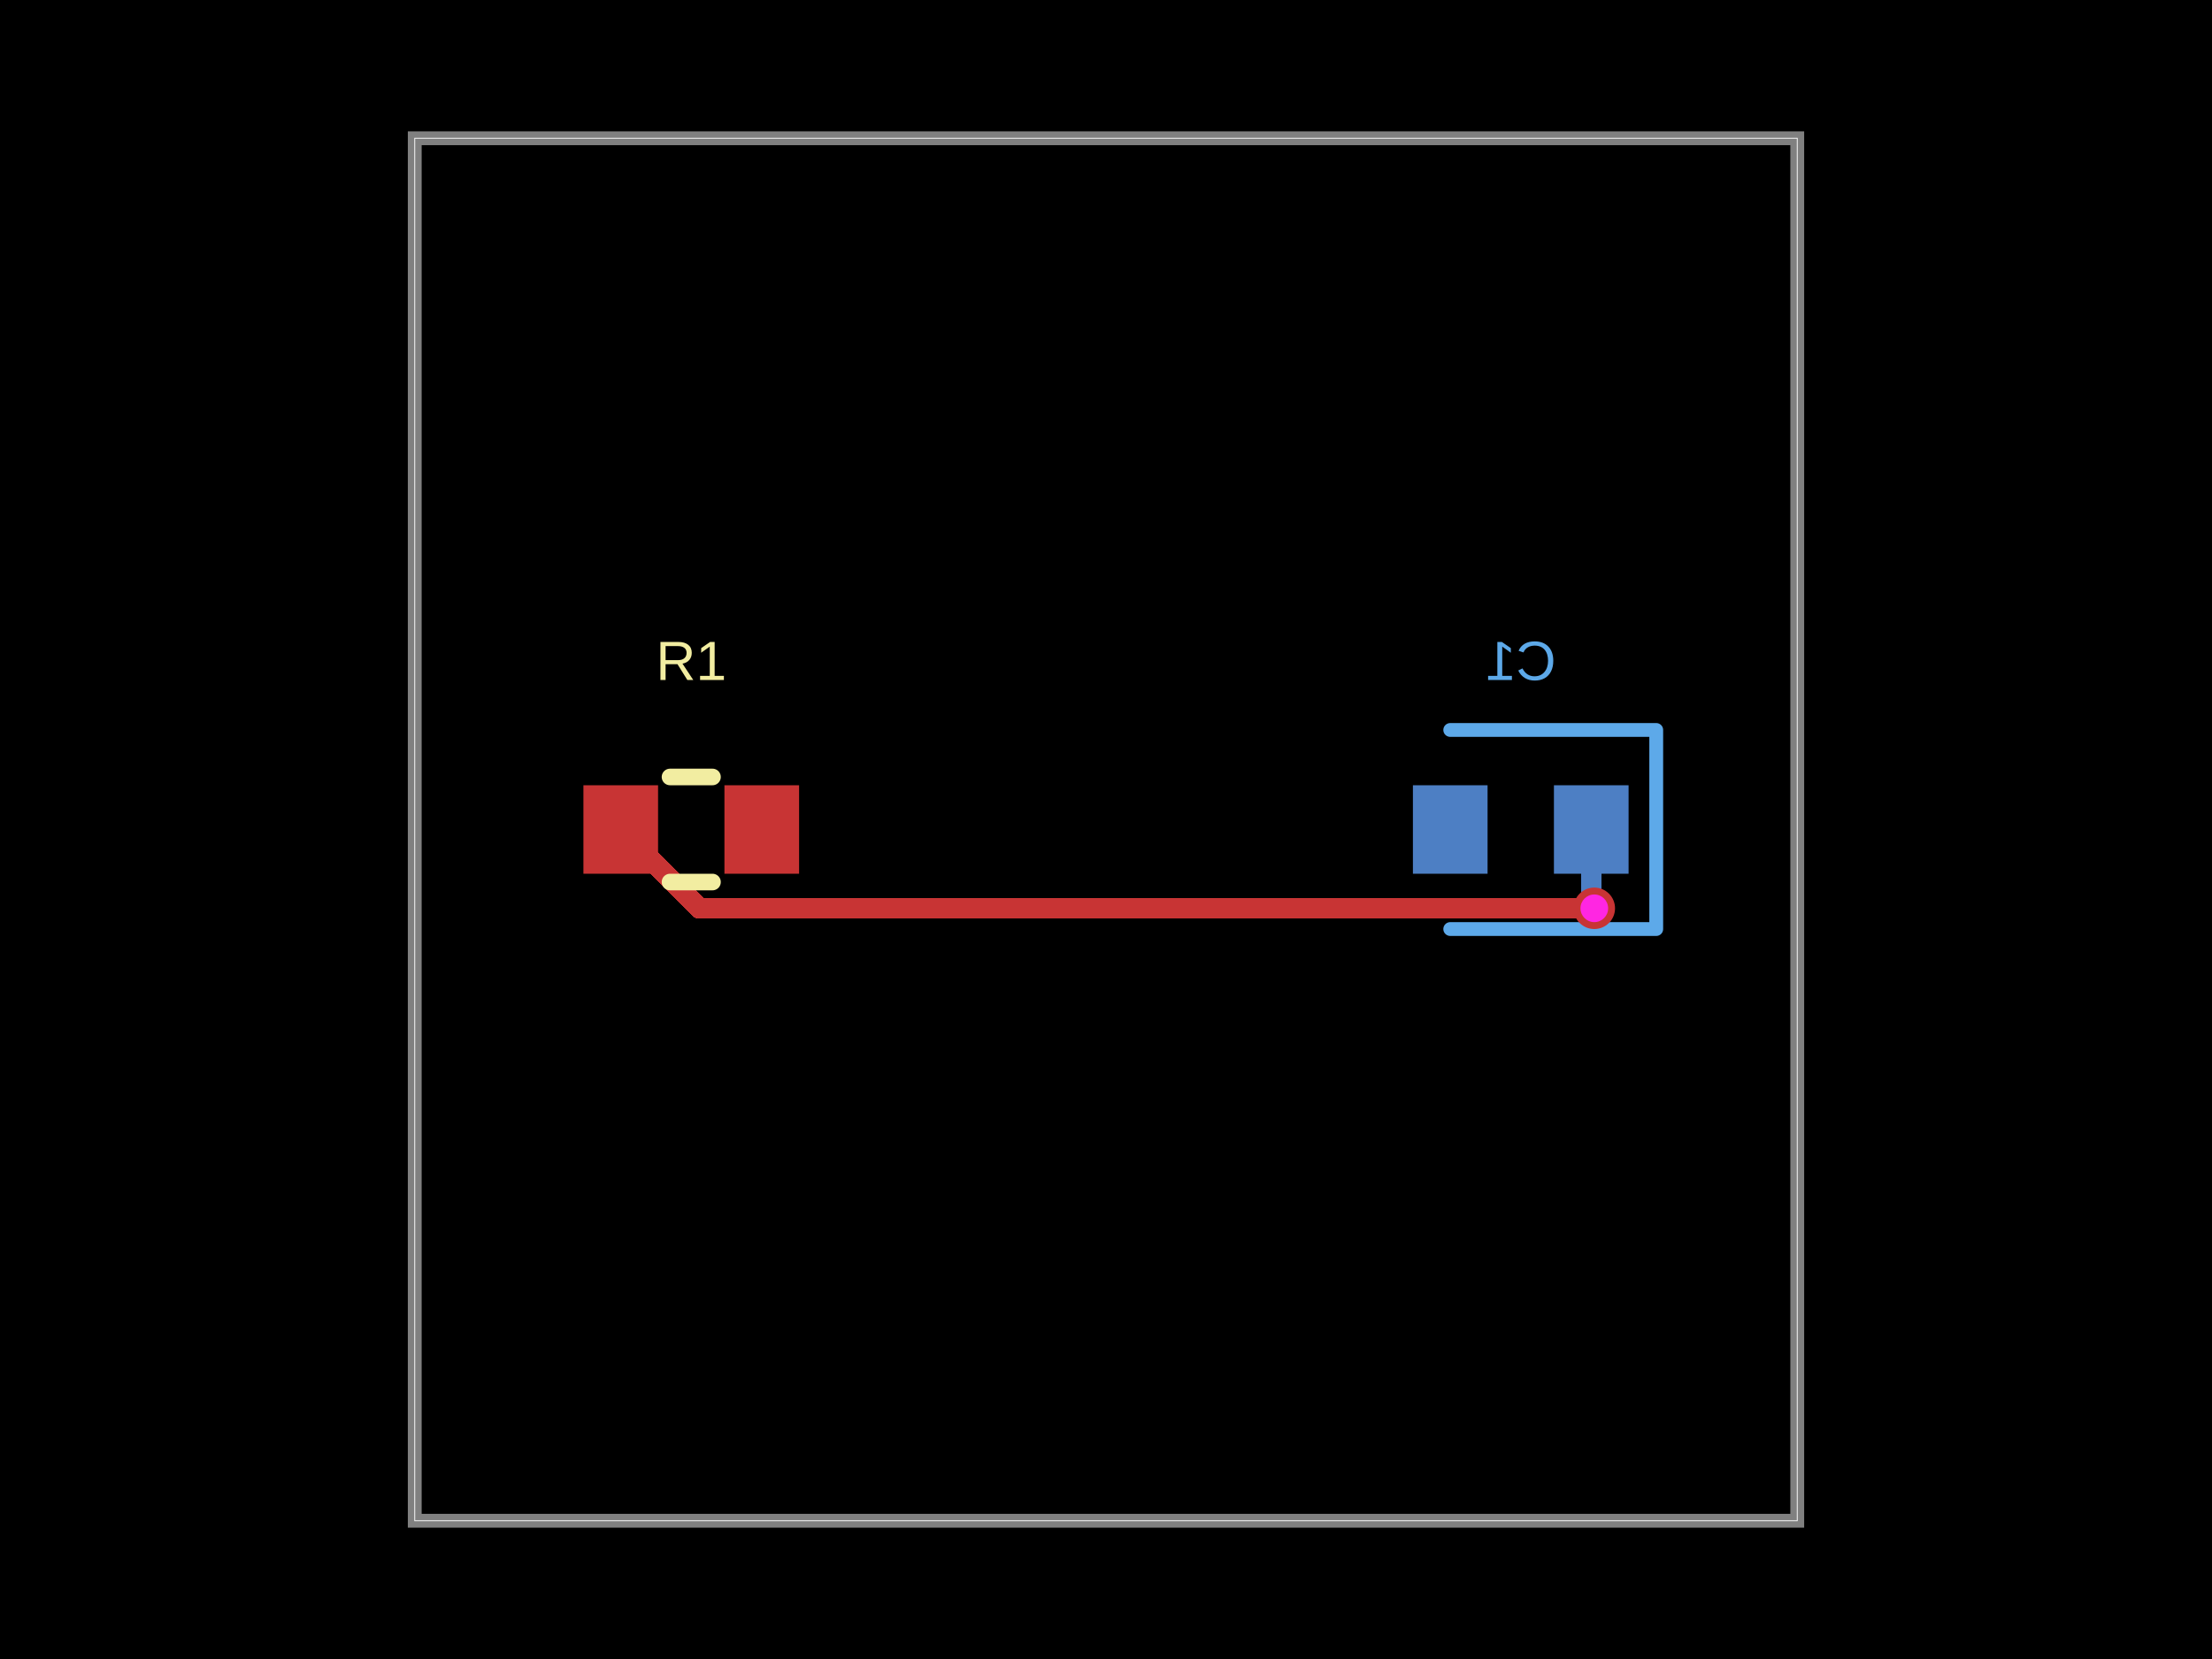
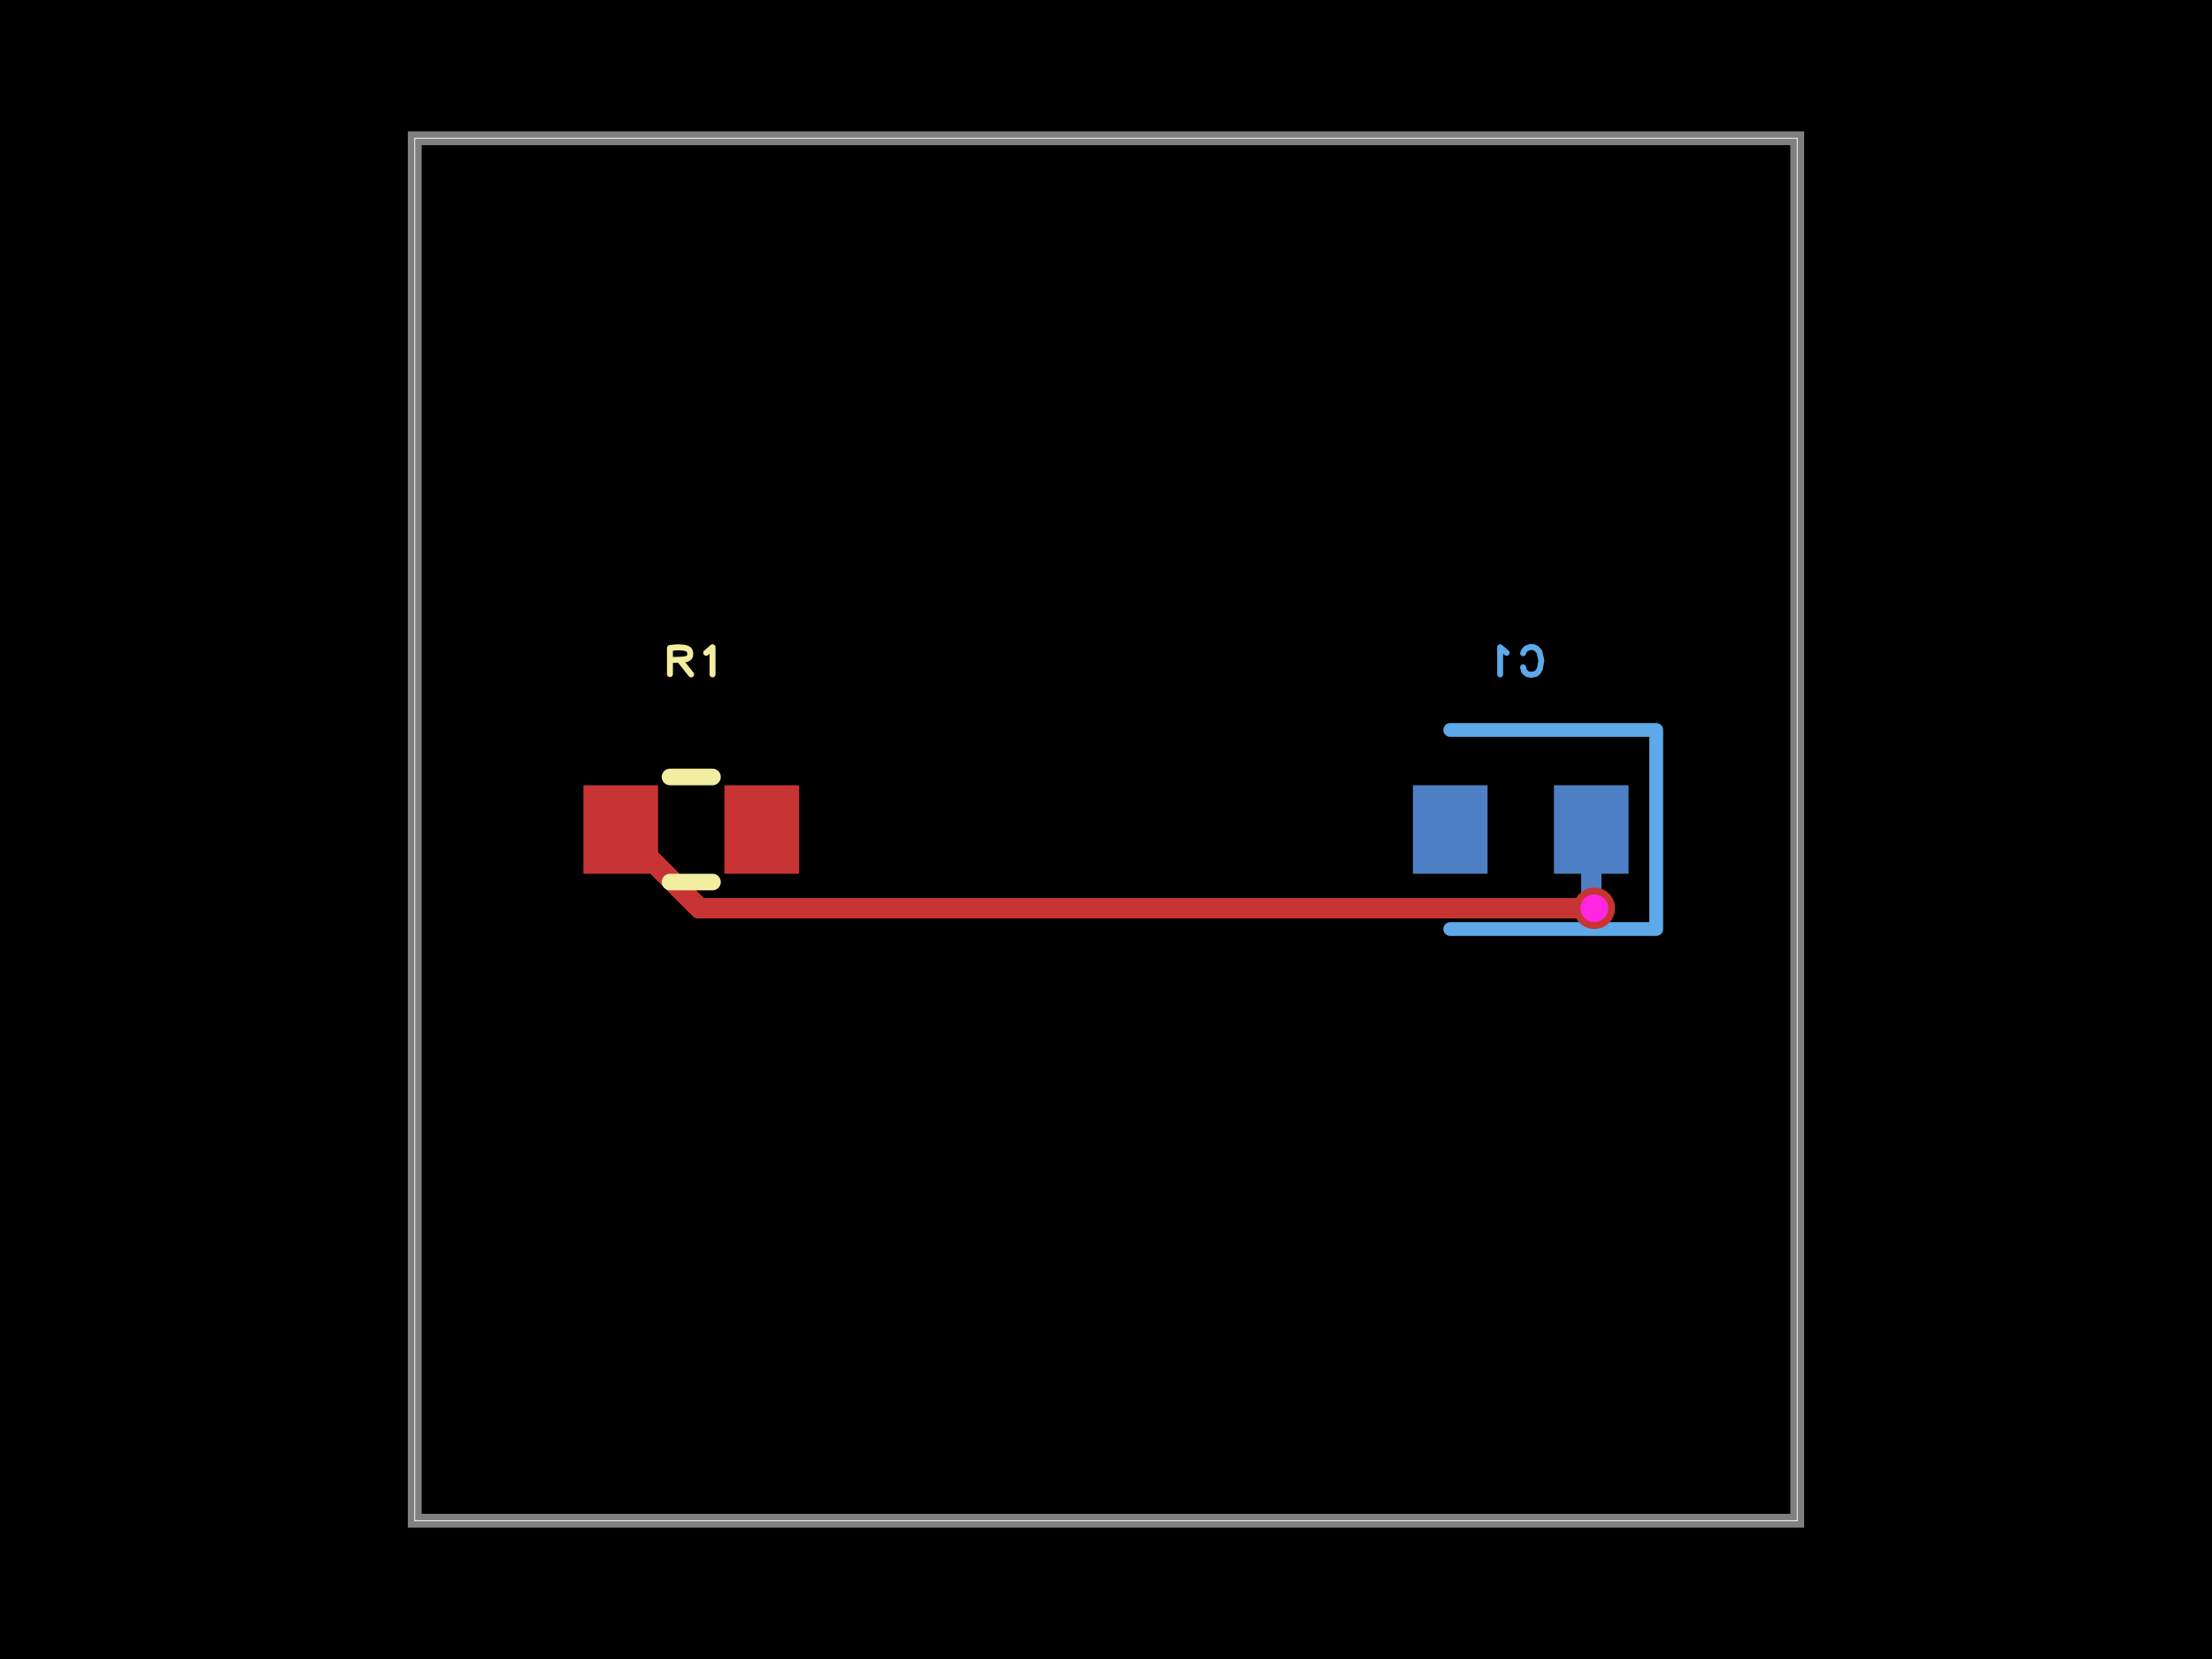
<svg xmlns="http://www.w3.org/2000/svg" width="800" height="600" data-software-used-string="@tscircuit/core@0.0.1404">
  <style />
  <rect class="boundary" x="0" y="0" fill="#000" width="800" height="600" data-type="pcb_background" data-pcb-layer="global" />
  <rect class="pcb-boundary" fill="none" stroke="#fff" stroke-width="0.3" x="150" y="50" width="500" height="500" data-type="pcb_boundary" data-pcb-layer="global" />
  <path class="pcb-board" d="M 150 550 L 650 550 L 650 50 L 150 50 Z" fill="none" stroke="rgba(255, 255, 255, 0.5)" stroke-width="5" data-type="pcb_board" data-pcb-layer="board" />
  <rect class="pcb-pad" fill="rgb(77, 127, 196)" x="562" y="284" width="27" height="32" data-type="pcb_smtpad" data-pcb-layer="bottom" data-pad-name="C1.pin1" />
  <rect class="pcb-pad" fill="rgb(77, 127, 196)" x="511" y="284" width="27" height="32" data-type="pcb_smtpad" data-pcb-layer="bottom" data-pad-name="C1.pin2" />
  <path class="pcb-trace" stroke="rgb(77, 127, 196)" fill="none" d="M 576.6 328.5 L 576.088 327.988" stroke-width="7.5" stroke-linecap="round" stroke-linejoin="round" shape-rendering="crispEdges" data-type="pcb_trace" data-pcb-layer="bottom" />
  <path class="pcb-trace" stroke="rgb(77, 127, 196)" fill="none" d="M 576.088 327.988 L 576.088 324.753" stroke-width="7.5" stroke-linecap="round" stroke-linejoin="round" shape-rendering="crispEdges" data-type="pcb_trace" data-pcb-layer="bottom" />
  <path class="pcb-trace" stroke="rgb(77, 127, 196)" fill="none" d="M 576.088 324.753 L 575.5 324.165" stroke-width="7.5" stroke-linecap="round" stroke-linejoin="round" shape-rendering="crispEdges" data-type="pcb_trace" data-pcb-layer="bottom" />
  <path class="pcb-trace" stroke="rgb(77, 127, 196)" fill="none" d="M 575.5 324.165 L 575.5 300" stroke-width="7.5" stroke-linecap="round" stroke-linejoin="round" shape-rendering="crispEdges" data-type="pcb_trace" data-pcb-layer="bottom" />
  <path class="pcb-silkscreen pcb-silkscreen-bottom" d="M 524.5 264 L 599 264 L 599 336 L 524.5 336" fill="none" stroke="#5da9e9" stroke-width="5" stroke-linecap="round" stroke-linejoin="round" data-pcb-component-id="pcb_component_1" data-pcb-silkscreen-path-id="pcb_silkscreen_path_2" data-type="pcb_silkscreen_path" data-pcb-layer="bottom" />
-   <text x="0" y="0" dx="0" dy="0" fill="#5da9e9" font-family="Arial, sans-serif" font-size="20" text-anchor="middle" dominant-baseline="central" transform="matrix(-1,0,0,1,550,239)" class="pcb-silkscreen-text pcb-silkscreen-bottom" data-pcb-silkscreen-text-id="pcb_silkscreen_text_1" stroke="none" data-type="pcb_silkscreen_text" data-pcb-layer="bottom">C1</text>
+   <path d="M-0.017 -0.055L-0.026 -0.076 M-0.026 -0.076L-0.042 -0.091 M-0.042 -0.091L-0.073 -0.101 M-0.073 -0.101L-0.095 -0.098 M-0.095 -0.098L-0.115 -0.088 M-0.115 -0.088L-0.135 -0.065 M-0.135 -0.065L-0.149 -0.003 M-0.149 -0.003L-0.138 0.059 M-0.138 0.059L-0.122 0.084 M-0.122 0.084L-0.105 0.096 M-0.105 0.096L-0.073 0.101 M-0.073 0.101L-0.045 0.095 M-0.045 0.095L-0.024 0.075 M-0.024 0.075L-0.017 0.047 M0.102 -0.058L0.149 -0.098 M0.149 -0.098L0.149 0.098" fill="none" stroke="#5da9e9" stroke-width="0.043" stroke-linecap="round" stroke-linejoin="round" transform="matrix(-50,0,0,50,550,239)" class="pcb-silkscreen-text pcb-silkscreen-bottom" data-pcb-silkscreen-text-id="pcb_silkscreen_text_1" data-type="pcb_silkscreen_text" data-pcb-layer="bottom" />
  <rect class="pcb-pad" fill="rgb(200, 52, 52)" x="211" y="284" width="27" height="32" data-type="pcb_smtpad" data-pcb-layer="top" data-pad-name="R1.pin1" />
  <rect class="pcb-pad" fill="rgb(200, 52, 52)" x="262" y="284" width="27" height="32" data-type="pcb_smtpad" data-pcb-layer="top" data-pad-name="R1.pin2" />
  <path class="pcb-trace" stroke="rgb(200, 52, 52)" fill="none" d="M 224.5 300 L 253 328.5" stroke-width="7.5" stroke-linecap="round" stroke-linejoin="round" shape-rendering="crispEdges" data-type="pcb_trace" data-pcb-layer="top" />
  <path class="pcb-trace" stroke="rgb(200, 52, 52)" fill="none" d="M 253 328.5 L 576.6 328.5" stroke-width="7.5" stroke-linecap="round" stroke-linejoin="round" shape-rendering="crispEdges" data-type="pcb_trace" data-pcb-layer="top" />
  <path class="pcb-silkscreen pcb-silkscreen-top" d="M 242.318 281 L 257.682 281" fill="none" stroke="#f2eda1" stroke-width="6" stroke-linecap="round" stroke-linejoin="round" data-pcb-component-id="pcb_component_0" data-pcb-silkscreen-path-id="pcb_silkscreen_path_0" data-type="pcb_silkscreen_path" data-pcb-layer="top" />
  <path class="pcb-silkscreen pcb-silkscreen-top" d="M 242.318 319 L 257.682 319" fill="none" stroke="#f2eda1" stroke-width="6" stroke-linecap="round" stroke-linejoin="round" data-pcb-component-id="pcb_component_0" data-pcb-silkscreen-path-id="pcb_silkscreen_path_1" data-type="pcb_silkscreen_path" data-pcb-layer="top" />
-   <text x="0" y="0" dx="0" dy="0" fill="#f2eda1" font-family="Arial, sans-serif" font-size="20" text-anchor="middle" dominant-baseline="central" transform="matrix(1,0,0,1,250,239)" class="pcb-silkscreen-text pcb-silkscreen-top" data-pcb-silkscreen-text-id="pcb_silkscreen_text_0" stroke="none" data-type="pcb_silkscreen_text" data-pcb-layer="top">R1</text>
+   <path d="M-0.154 0.096L-0.154 -0.093 M-0.154 -0.093L-0.099 -0.098 M-0.099 -0.098L-0.06 -0.096 M-0.06 -0.096L-0.036 -0.091 M-0.036 -0.091L-0.026 -0.087 M-0.026 -0.087L-0.018 -0.081 M-0.018 -0.081L-0.012 -0.074 M-0.012 -0.074L-0.007 -0.055 M-0.007 -0.055L-0.008 -0.039 M-0.008 -0.039L-0.013 -0.027 M-0.013 -0.027L-0.023 -0.018 M-0.023 -0.018L-0.036 -0.013 M-0.036 -0.013L-0.062 -0.009 M-0.062 -0.009L-0.15 -0.006 M-0.077 0.002L-0.001 0.098 M0.108 -0.058L0.154 -0.098 M0.154 -0.098L0.154 0.098" fill="none" stroke="#f2eda1" stroke-width="0.043" stroke-linecap="round" stroke-linejoin="round" transform="matrix(50,0,0,50,250,239)" class="pcb-silkscreen-text pcb-silkscreen-top" data-pcb-silkscreen-text-id="pcb_silkscreen_text_0" data-type="pcb_silkscreen_text" data-pcb-layer="top" />
  <g data-type="pcb_via" data-pcb-layer="through">
    <circle class="pcb-hole-outer" fill="rgb(200, 52, 52)" cx="576.6" cy="328.5" r="7.5" data-type="pcb_via" data-pcb-layer="top" />
    <circle class="pcb-hole-inner" fill="#FF26E2" cx="576.6" cy="328.5" r="5" data-type="pcb_via" data-pcb-layer="drill" />
  </g>
</svg>
